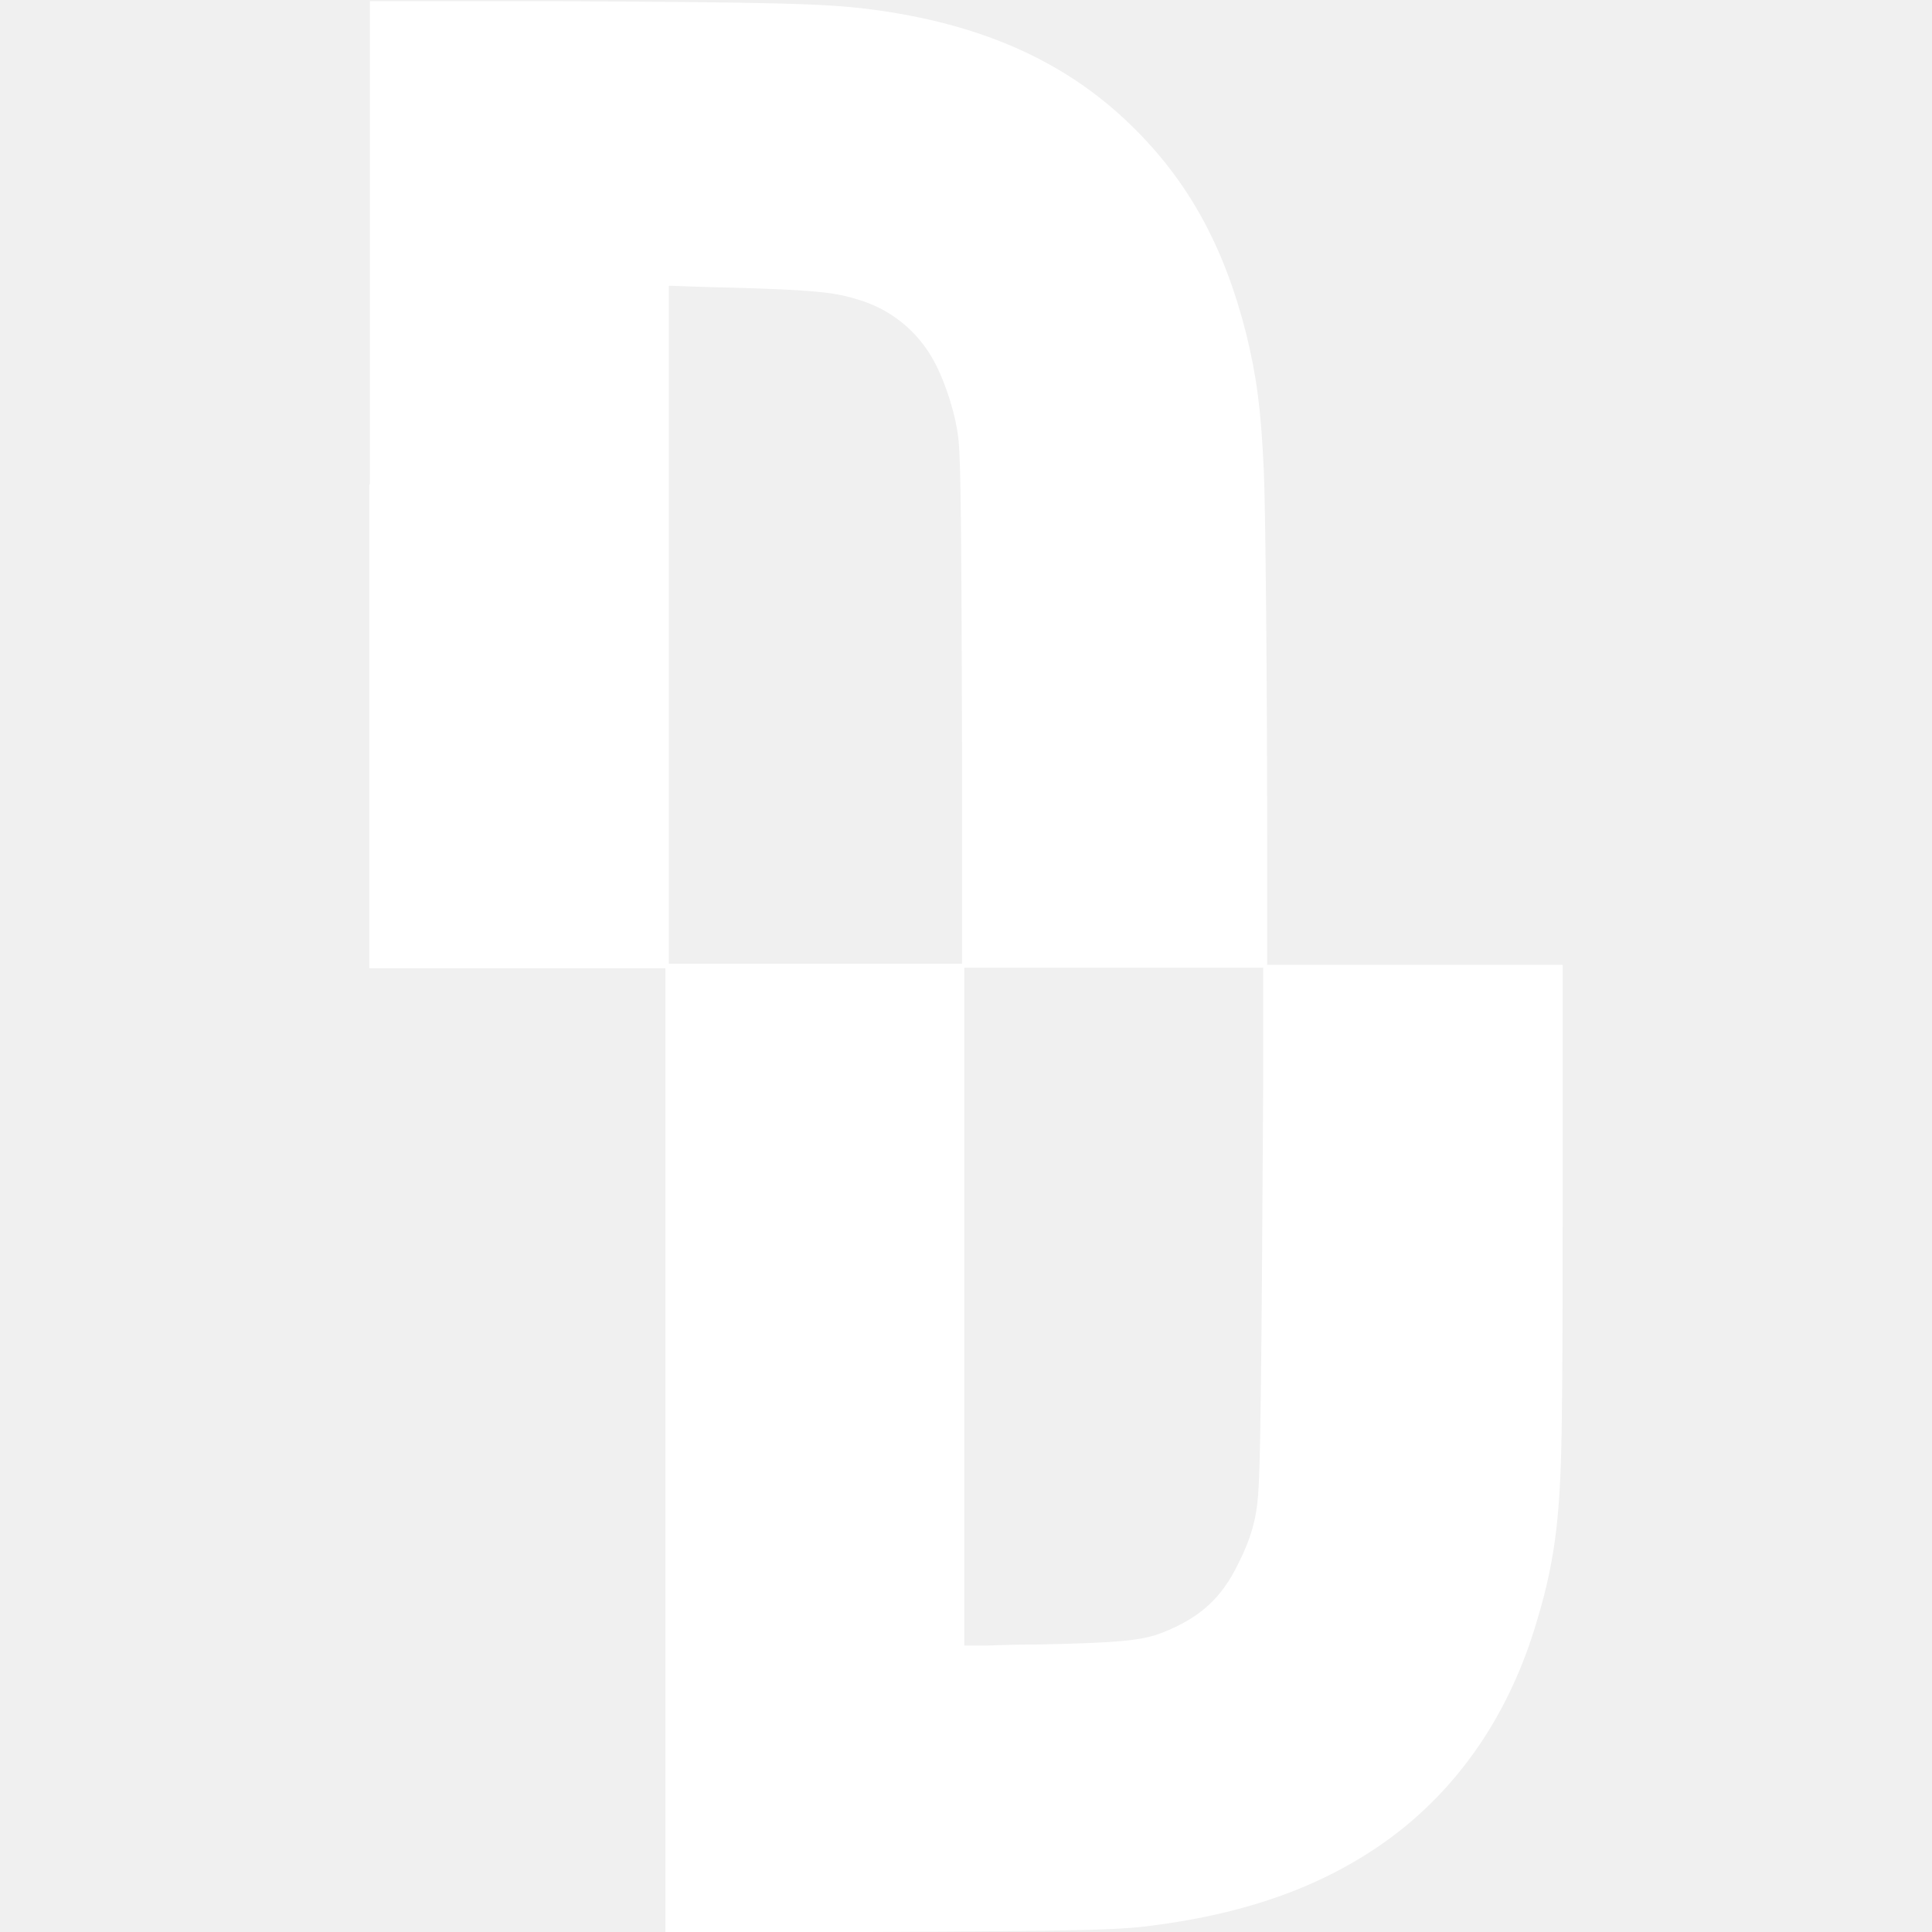
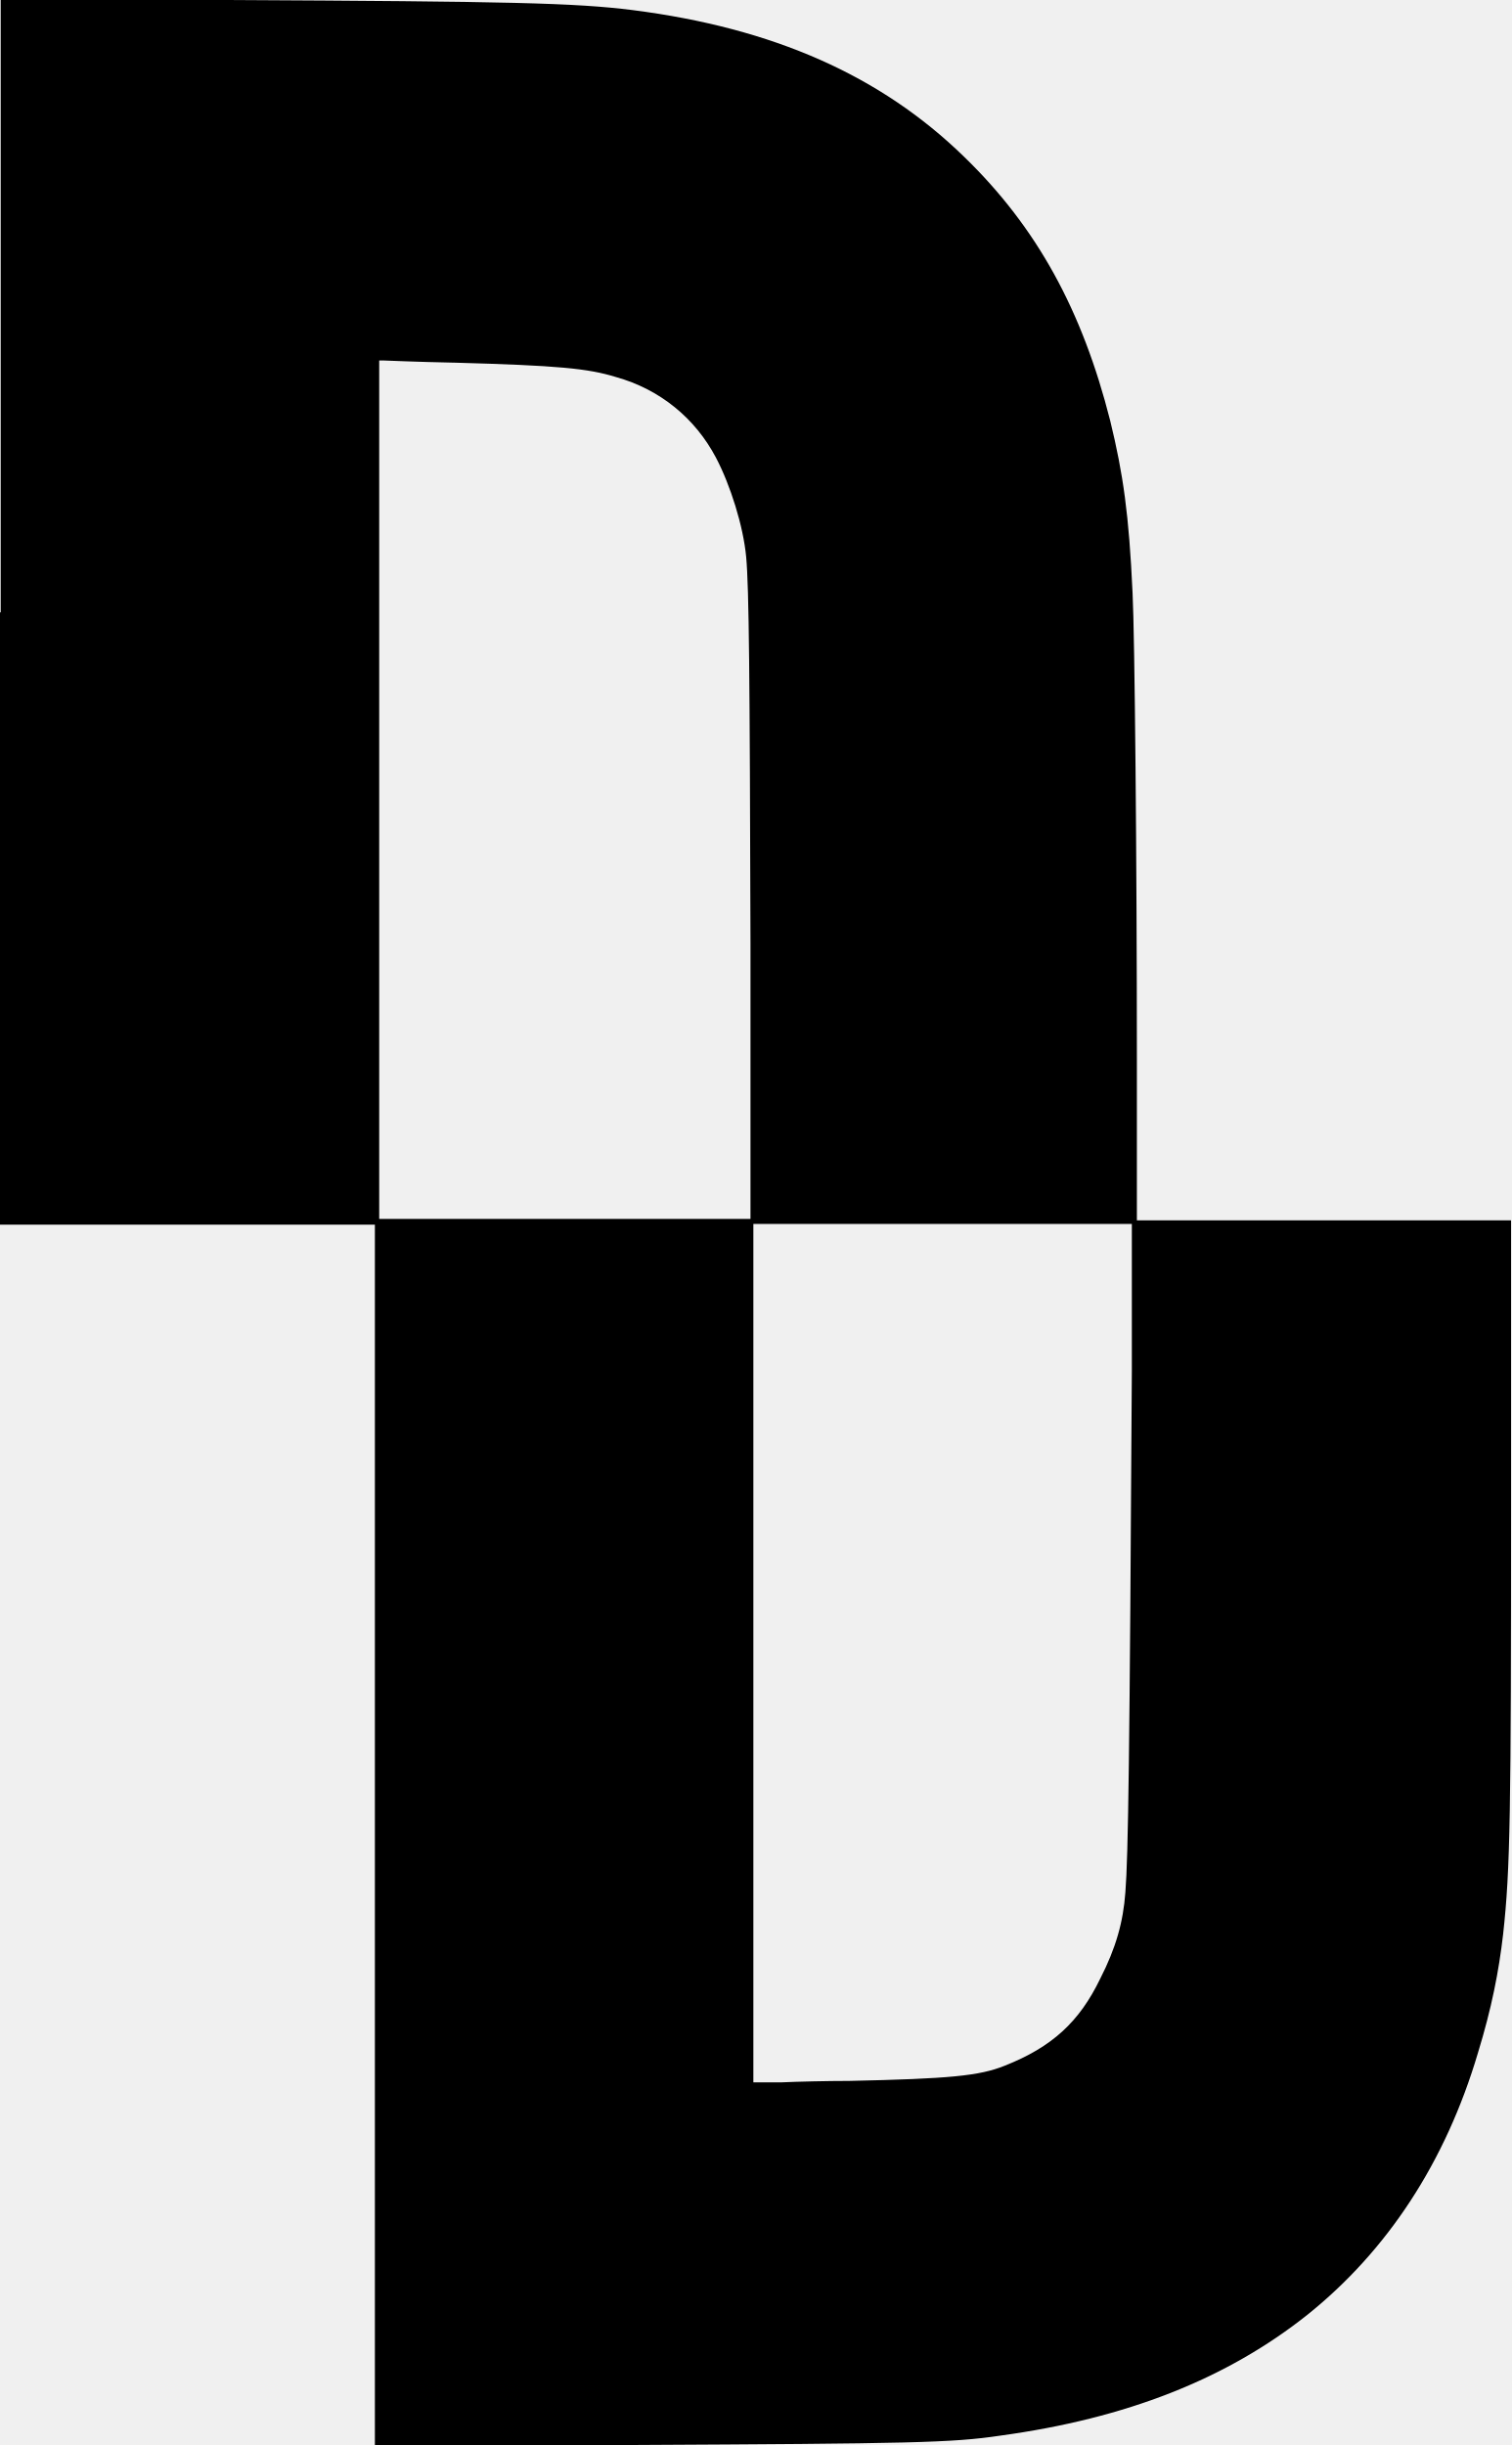
- <svg xmlns="http://www.w3.org/2000/svg" id="Livello_1" data-name="Livello 1" viewBox="0 0 34 34">
+ <svg xmlns="http://www.w3.org/2000/svg" id="Livello_1" data-name="Livello 1" viewBox="0 0 21 33.98">
  <defs>
-     <style>      .cls-1 {        fill: #fff;        stroke-width: 0px;      }    </style>
+     <style>
+       .cls-1 {
+         stroke-width: 0px;
+       }
+     </style>
  </defs>
-   <path class="cls-1" d="m6.5,8.52v8.52h5.21v16.96h3.58c3.88-.02,4.44-.03,5.11-.13,1.76-.24,3.15-.79,4.27-1.68,1.11-.89,1.92-2.12,2.37-3.64.19-.62.29-1.13.35-1.65.1-.91.11-1.66.11-6.04v-3.88s-2.6,0-2.6,0h-2.6v-2.24c0-2.76-.03-5.9-.06-6.48-.05-1.09-.13-1.65-.31-2.39-.39-1.54-1.02-2.69-2.03-3.67-1.16-1.13-2.65-1.79-4.61-2.04-.8-.1-1.7-.12-5.62-.14h-3.16s0,8.51,0,8.51Zm6.31-3.46c1.45.04,1.86.08,2.25.2.61.17,1.1.57,1.39,1.12.2.38.38.95.42,1.38.04.44.05,1.63.06,5.36v3.84h-5.16v-5.96c0-3.28,0-5.97,0-5.97,0,0,.03,0,.06,0,.03,0,.47.02.97.03Zm9.42,14c-.03,5.36-.05,6.76-.09,7.26-.03.41-.13.77-.35,1.2-.29.6-.67.95-1.33,1.21-.35.14-.76.18-2.16.21-.3,0-.73.01-.94.02h-.39s0-5.96,0-5.96v-5.97h5.26v2.02Z" />
+   <path class="cls-1" d="M0,8.5v8.52h5.21v16.96h3.58c3.88-.02,4.44-.03,5.11-.13,1.76-.24,3.15-.79,4.27-1.68,1.11-.89,1.92-2.12,2.37-3.64.19-.62.29-1.13.35-1.65.1-.91.11-1.66.11-6.04v-3.88h-5.2v-2.24c0-2.76-.03-5.9-.06-6.48-.05-1.09-.13-1.65-.31-2.39-.39-1.54-1.02-2.69-2.03-3.67-1.16-1.13-2.65-1.79-4.61-2.04-.8-.1-1.7-.12-5.62-.14H.01v8.51h-.01ZM6.31,5.04c1.45.04,1.86.08,2.25.2.61.17,1.1.57,1.39,1.12.2.38.38.95.42,1.38.04.44.05,1.63.06,5.36v3.84h-5.16V5.01h.06s.47.02.97.03h.01ZM15.73,19.04c-.03,5.36-.05,6.76-.09,7.26-.03.41-.13.77-.35,1.2-.29.6-.67.95-1.33,1.21-.35.14-.76.18-2.16.21-.3,0-.73.01-.94.02h-.39v-11.93h5.26v2.02h0Z" />
</svg>
